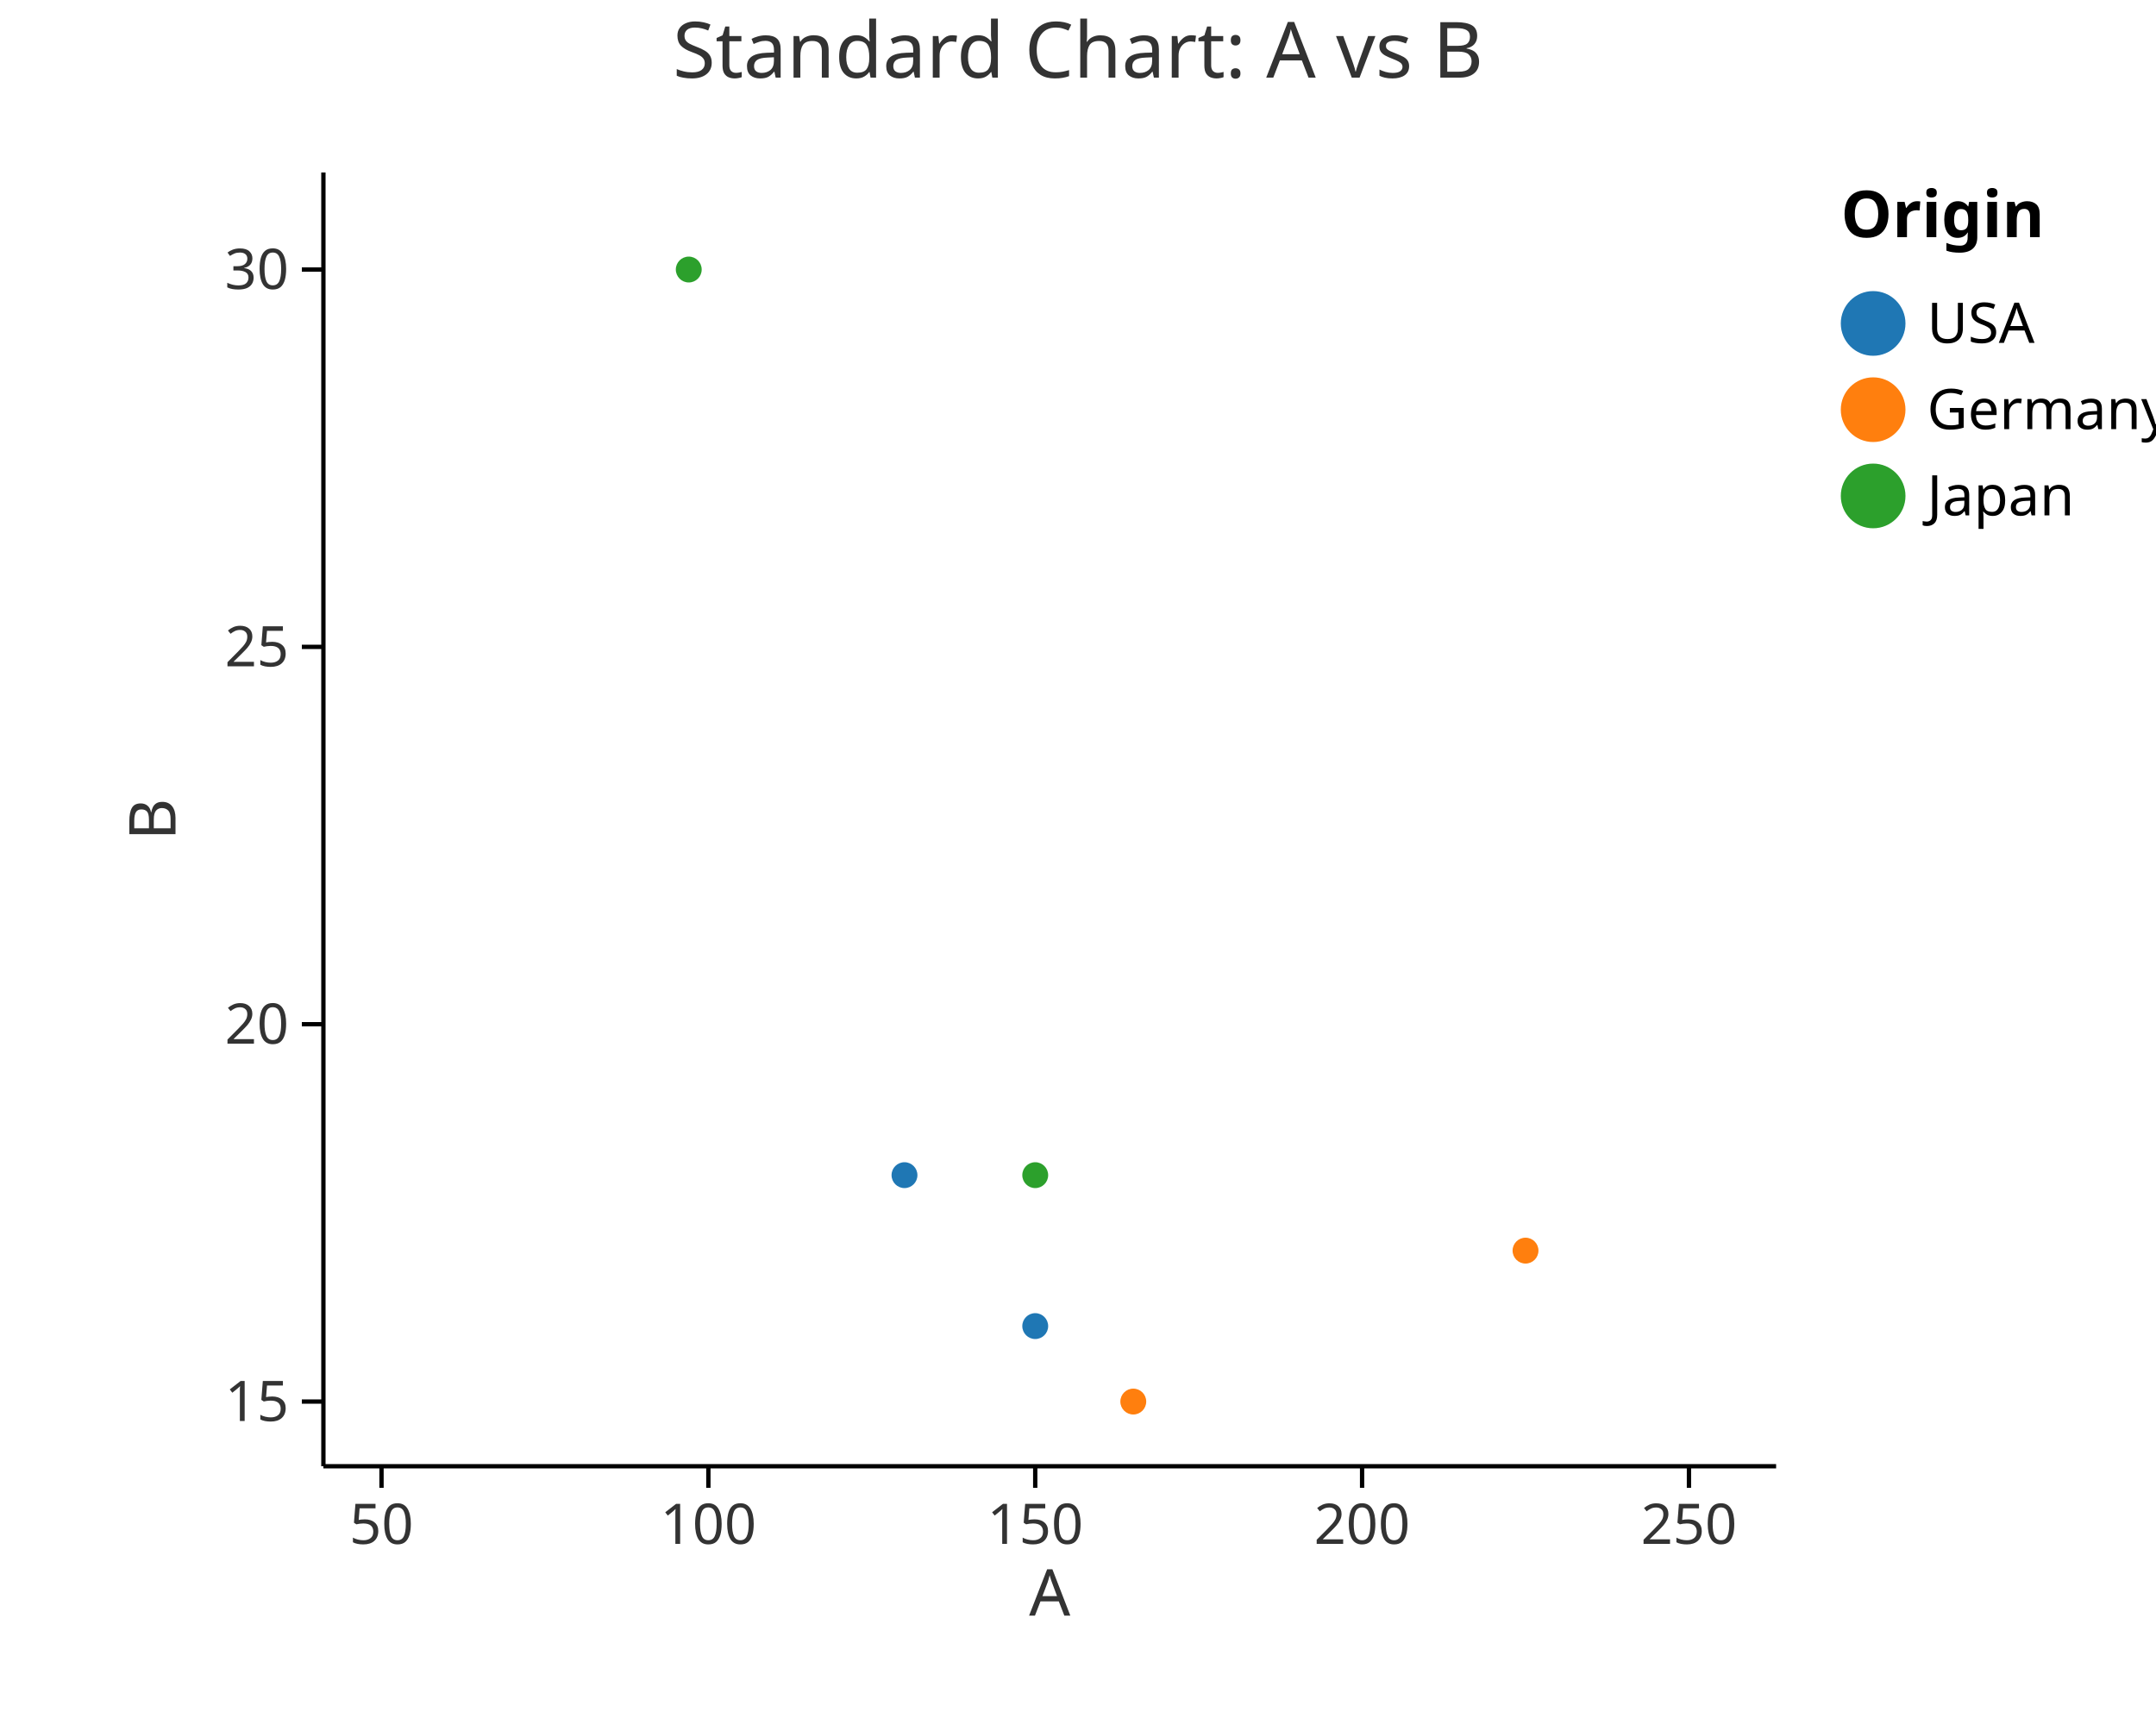
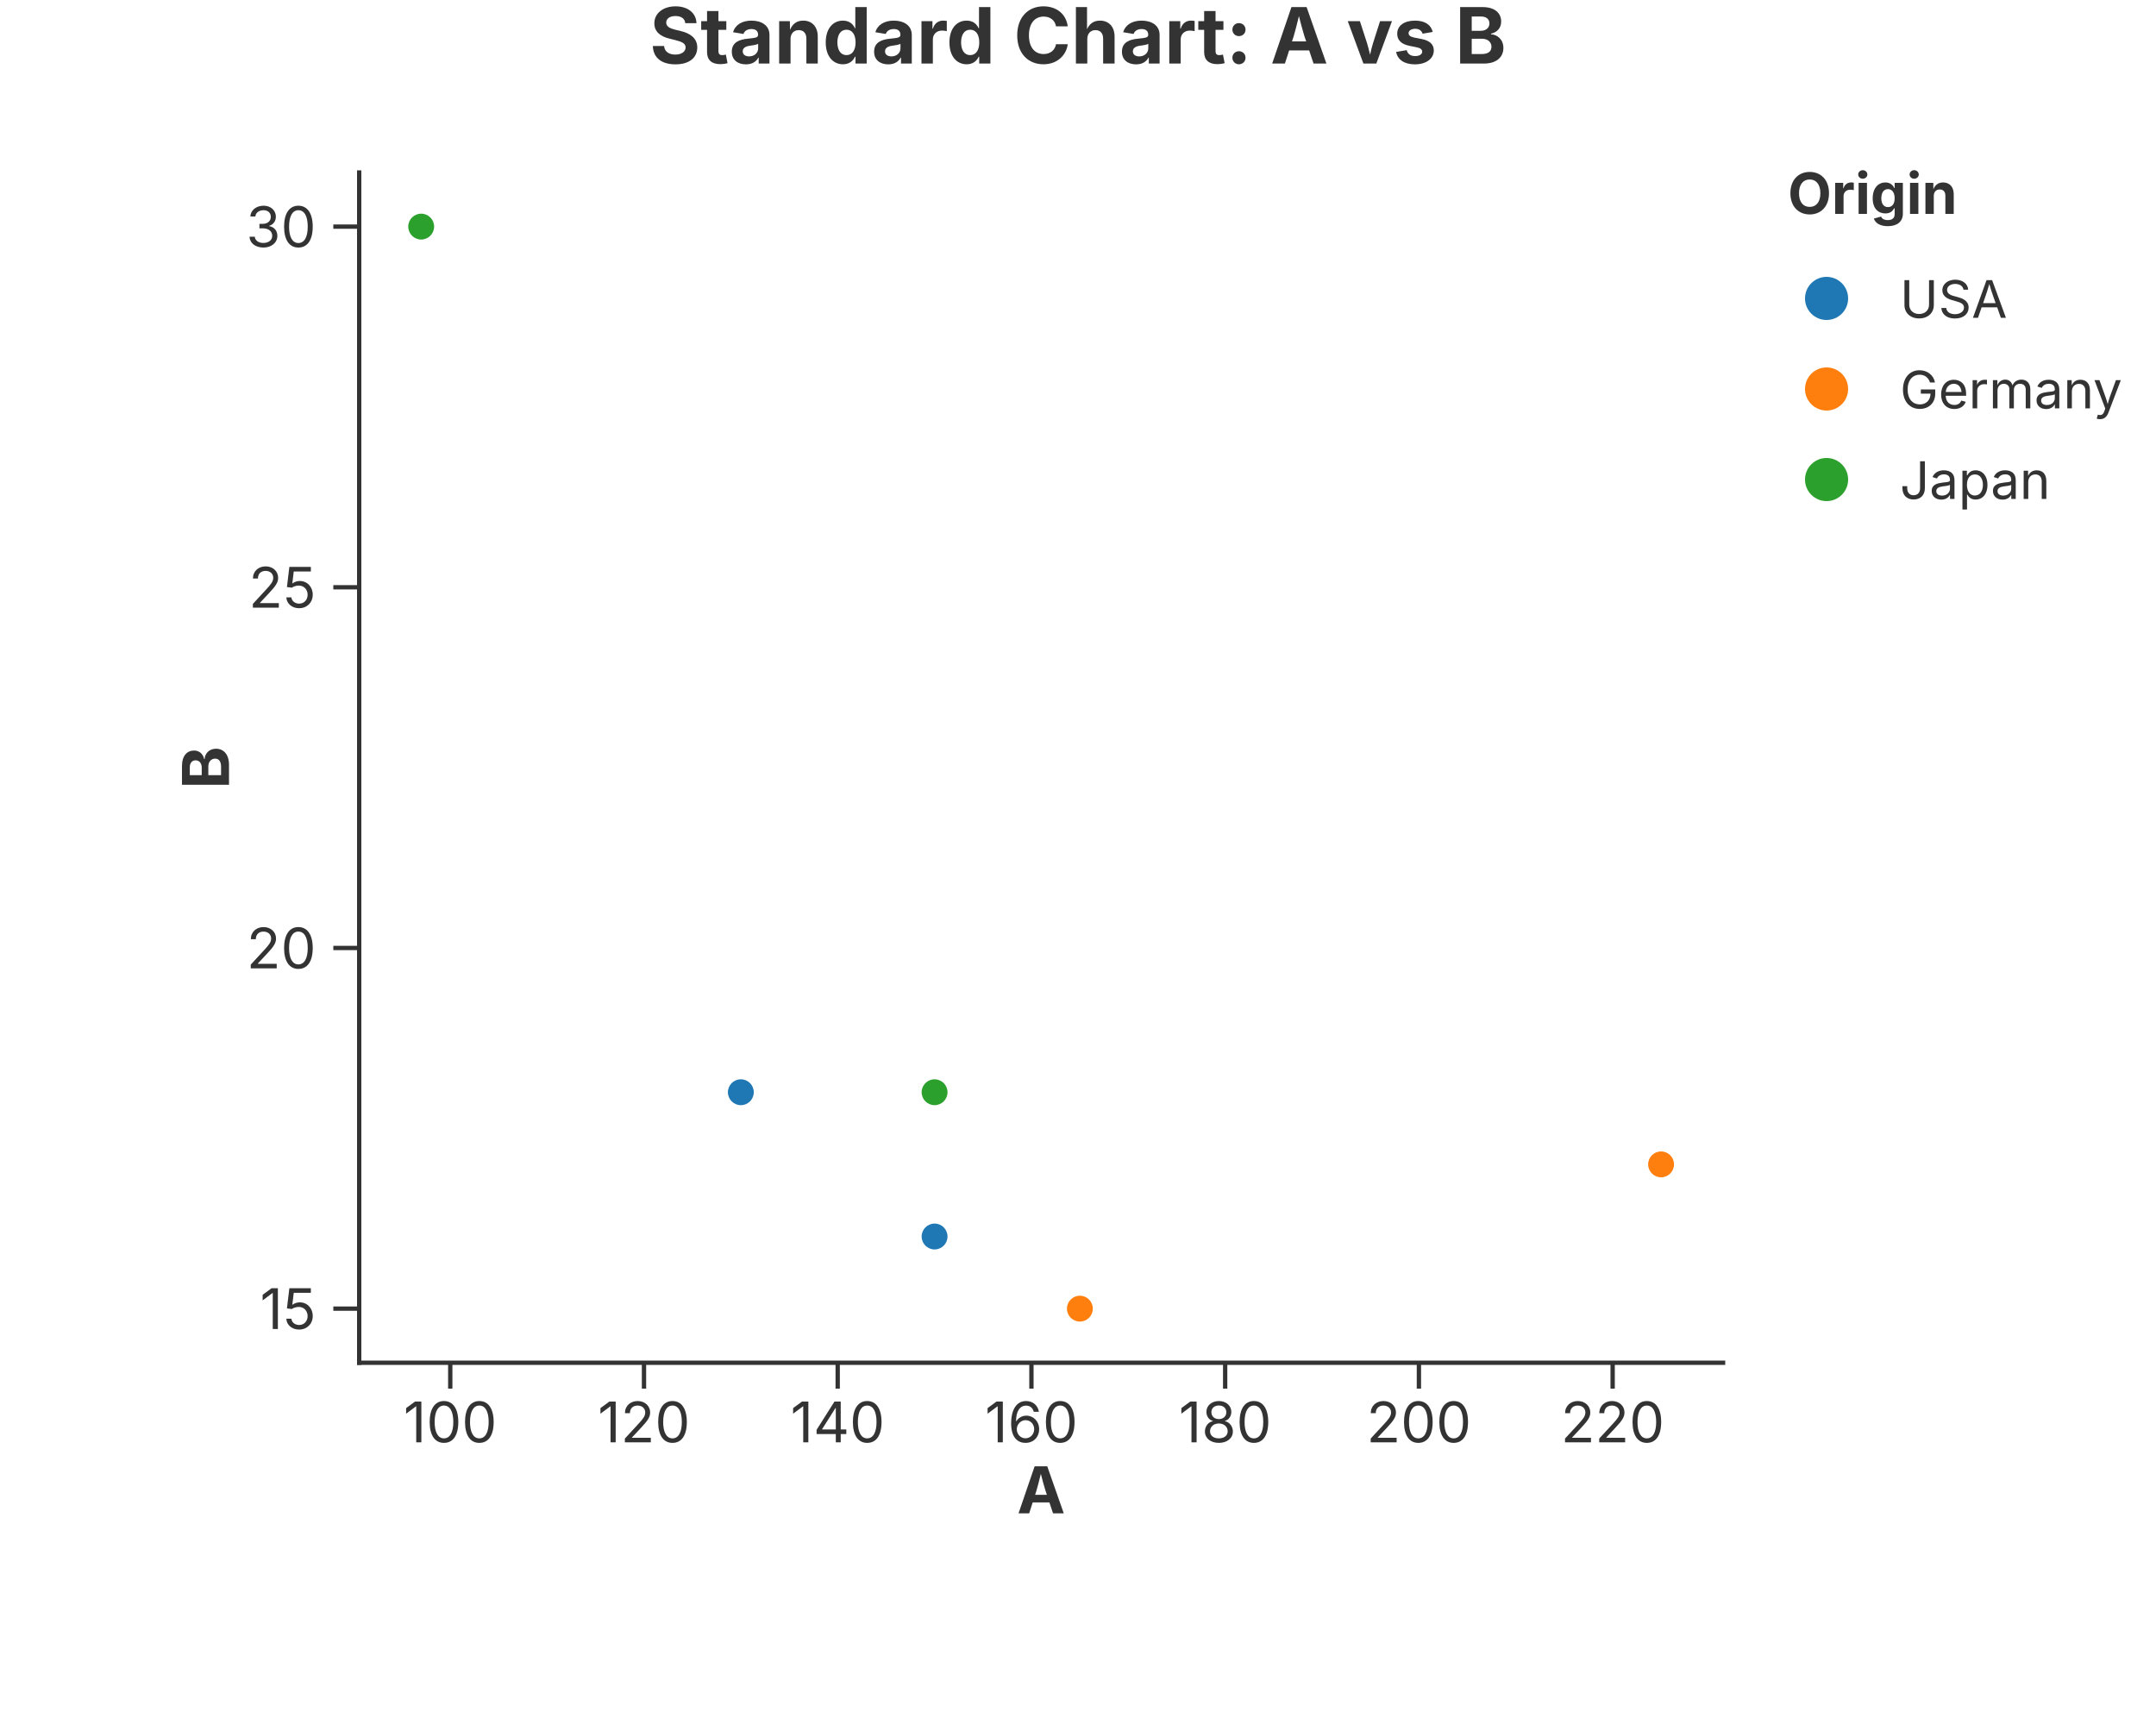
<svg xmlns="http://www.w3.org/2000/svg" width="500" height="400" viewBox="0 0 500 400">
-   <rect width="100%" height="100%" fill="white" />
-   <text x="250" y="18" font-size="18" font-family="sans-serif" fill="#333" text-anchor="middle">Standard Chart: A vs B</text>
-   <circle cx="209.76" cy="272.5" r="3" fill="#1f77b4" stroke="none" stroke-width="0" opacity="1" />
-   <circle cx="262.822" cy="325" r="3" fill="#ff7f0e" stroke="none" stroke-width="0" opacity="1" />
-   <circle cx="240.081" cy="272.5" r="3" fill="#2ca02c" stroke="none" stroke-width="0" opacity="1" />
-   <circle cx="240.081" cy="307.5" r="3" fill="#1f77b4" stroke="none" stroke-width="0" opacity="1" />
-   <circle cx="353.785" cy="290" r="3" fill="#ff7f0e" stroke="none" stroke-width="0" opacity="1" />
-   <circle cx="159.73" cy="62.5" r="3" fill="#2ca02c" stroke="none" stroke-width="0" opacity="1" />
-   <line x1="75" y1="340" x2="411.9" y2="340" stroke="black" stroke-width="1" />
-   <line x1="88.476" y1="340" x2="88.476" y2="345" stroke="black" stroke-width="1" />
-   <text x="88.476" y="358" font-size="13" font-family="sans-serif" fill="#333" text-anchor="middle">50</text>
-   <line x1="164.279" y1="340" x2="164.279" y2="345" stroke="black" stroke-width="1" />
-   <text x="164.279" y="358" font-size="13" font-family="sans-serif" fill="#333" text-anchor="middle">100</text>
-   <line x1="240.081" y1="340" x2="240.081" y2="345" stroke="black" stroke-width="1" />
-   <text x="240.081" y="358" font-size="13" font-family="sans-serif" fill="#333" text-anchor="middle">150</text>
-   <line x1="315.883" y1="340" x2="315.883" y2="345" stroke="black" stroke-width="1" />
-   <text x="315.883" y="358" font-size="13" font-family="sans-serif" fill="#333" text-anchor="middle">200</text>
-   <line x1="391.686" y1="340" x2="391.686" y2="345" stroke="black" stroke-width="1" />
-   <text x="391.686" y="358" font-size="13" font-family="sans-serif" fill="#333" text-anchor="middle">250</text>
-   <text x="243.45" y="363" font-size="15" font-family="sans-serif" fill="#333" text-anchor="middle" dominant-baseline="text-before-edge">A</text>
-   <line x1="75" y1="40" x2="75" y2="340" stroke="black" stroke-width="1" />
-   <line x1="70" y1="325" x2="75" y2="325" stroke="black" stroke-width="1" />
-   <text x="67" y="325" font-size="13" font-family="sans-serif" fill="#333" text-anchor="end" dominant-baseline="middle">15</text>
-   <line x1="70" y1="237.5" x2="75" y2="237.5" stroke="black" stroke-width="1" />
-   <text x="67" y="237.5" font-size="13" font-family="sans-serif" fill="#333" text-anchor="end" dominant-baseline="middle">20</text>
-   <line x1="70" y1="150" x2="75" y2="150" stroke="black" stroke-width="1" />
-   <text x="67" y="150" font-size="13" font-family="sans-serif" fill="#333" text-anchor="end" dominant-baseline="middle">25</text>
-   <line x1="70" y1="62.5" x2="75" y2="62.5" stroke="black" stroke-width="1" />
-   <text x="67" y="62.5" font-size="13" font-family="sans-serif" fill="#333" text-anchor="end" dominant-baseline="middle">30</text>
-   <text x="40.7" y="190" font-size="15" font-family="sans-serif" fill="#333" text-anchor="middle" transform="rotate(-90, 40.7, 190)">B</text>
-   <text x="426.9" y="55" font-size="15" font-family="sans-serif" text-anchor="start" font-weight="bold">Origin</text>
-   <circle cx="434.4" cy="75" r="7.5" fill="#1f77b4" stroke="black" stroke-width="0.0" fill-opacity="1" />
-   <text x="446.9" y="75" font-size="13" font-family="sans-serif" dominant-baseline="middle">USA</text>
-   <circle cx="434.4" cy="95" r="7.5" fill="#ff7f0e" stroke="black" stroke-width="0.0" fill-opacity="1" />
-   <text x="446.9" y="95" font-size="13" font-family="sans-serif" dominant-baseline="middle">Germany</text>
-   <circle cx="434.4" cy="115" r="7.5" fill="#2ca02c" stroke="black" stroke-width="0.0" fill-opacity="1" />
-   <text x="446.9" y="115" font-size="13" font-family="sans-serif" dominant-baseline="middle">Japan</text>
+   <rect width="100%" height="100%" fill="rgba(255,255,255,1.000)" />
+   <text x="250.00" y="8.00" text-anchor="middle" dominant-baseline="middle" font-family="Inter, -apple-system, BlinkMacSystemFont, 'Segoe UI', Roboto, Helvetica, Arial, 'PingFang SC', 'Microsoft YaHei', Ubuntu, Cantarell, 'Noto Sans', sans-serif" font-size="18" fill="rgba(51,51,51,1.000)" font-weight="bold">Standard Chart: A vs B</text>
+   <line x1="83.30" y1="316.00" x2="399.60" y2="316.00" stroke="rgba(51,51,51,1.000)" stroke-width="1" stroke-linecap="square" />
+   <line x1="104.42" y1="316.00" x2="104.42" y2="322.00" stroke="rgba(51,51,51,1.000)" stroke-width="1.0" />
+   <text x="104.42" y="325.00" font-size="13" font-family="Inter, -apple-system, BlinkMacSystemFont, 'Segoe UI', Roboto, Helvetica, Arial, 'PingFang SC', 'Microsoft YaHei', Ubuntu, Cantarell, 'Noto Sans', sans-serif" fill="rgba(51,51,51,1.000)" text-anchor="middle" dominant-baseline="hanging">100</text>
+   <line x1="149.35" y1="316.00" x2="149.35" y2="322.00" stroke="rgba(51,51,51,1.000)" stroke-width="1.0" />
+   <text x="149.35" y="325.00" font-size="13" font-family="Inter, -apple-system, BlinkMacSystemFont, 'Segoe UI', Roboto, Helvetica, Arial, 'PingFang SC', 'Microsoft YaHei', Ubuntu, Cantarell, 'Noto Sans', sans-serif" fill="rgba(51,51,51,1.000)" text-anchor="middle" dominant-baseline="hanging">120</text>
+   <line x1="194.27" y1="316.00" x2="194.27" y2="322.00" stroke="rgba(51,51,51,1.000)" stroke-width="1.0" />
+   <text x="194.27" y="325.00" font-size="13" font-family="Inter, -apple-system, BlinkMacSystemFont, 'Segoe UI', Roboto, Helvetica, Arial, 'PingFang SC', 'Microsoft YaHei', Ubuntu, Cantarell, 'Noto Sans', sans-serif" fill="rgba(51,51,51,1.000)" text-anchor="middle" dominant-baseline="hanging">140</text>
+   <line x1="239.20" y1="316.00" x2="239.20" y2="322.00" stroke="rgba(51,51,51,1.000)" stroke-width="1.0" />
+   <text x="239.20" y="325.00" font-size="13" font-family="Inter, -apple-system, BlinkMacSystemFont, 'Segoe UI', Roboto, Helvetica, Arial, 'PingFang SC', 'Microsoft YaHei', Ubuntu, Cantarell, 'Noto Sans', sans-serif" fill="rgba(51,51,51,1.000)" text-anchor="middle" dominant-baseline="hanging">160</text>
+   <line x1="284.13" y1="316.00" x2="284.13" y2="322.00" stroke="rgba(51,51,51,1.000)" stroke-width="1.0" />
+   <text x="284.13" y="325.00" font-size="13" font-family="Inter, -apple-system, BlinkMacSystemFont, 'Segoe UI', Roboto, Helvetica, Arial, 'PingFang SC', 'Microsoft YaHei', Ubuntu, Cantarell, 'Noto Sans', sans-serif" fill="rgba(51,51,51,1.000)" text-anchor="middle" dominant-baseline="hanging">180</text>
+   <line x1="329.06" y1="316.00" x2="329.06" y2="322.00" stroke="rgba(51,51,51,1.000)" stroke-width="1.0" />
+   <text x="329.06" y="325.00" font-size="13" font-family="Inter, -apple-system, BlinkMacSystemFont, 'Segoe UI', Roboto, Helvetica, Arial, 'PingFang SC', 'Microsoft YaHei', Ubuntu, Cantarell, 'Noto Sans', sans-serif" fill="rgba(51,51,51,1.000)" text-anchor="middle" dominant-baseline="hanging">200</text>
+   <line x1="373.99" y1="316.00" x2="373.99" y2="322.00" stroke="rgba(51,51,51,1.000)" stroke-width="1.0" />
+   <text x="373.99" y="325.00" font-size="13" font-family="Inter, -apple-system, BlinkMacSystemFont, 'Segoe UI', Roboto, Helvetica, Arial, 'PingFang SC', 'Microsoft YaHei', Ubuntu, Cantarell, 'Noto Sans', sans-serif" fill="rgba(51,51,51,1.000)" text-anchor="middle" dominant-baseline="hanging">220</text>
+   <text x="241.45" y="340.00" text-anchor="middle" font-size="15" font-family="Inter, -apple-system, BlinkMacSystemFont, 'Segoe UI', Roboto, Helvetica, Arial, 'PingFang SC', 'Microsoft YaHei', Ubuntu, Cantarell, 'Noto Sans', sans-serif" fill="rgba(51,51,51,1.000)" font-weight="bold" dominant-baseline="hanging">A</text>
+   <line x1="83.30" y1="40.00" x2="83.30" y2="316.00" stroke="rgba(51,51,51,1.000)" stroke-width="1" stroke-linecap="square" />
+   <line x1="83.30" y1="303.45" x2="77.30" y2="303.45" stroke="rgba(51,51,51,1.000)" stroke-width="1.0" />
+   <text x="73.30" y="303.45" font-size="13" font-family="Inter, -apple-system, BlinkMacSystemFont, 'Segoe UI', Roboto, Helvetica, Arial, 'PingFang SC', 'Microsoft YaHei', Ubuntu, Cantarell, 'Noto Sans', sans-serif" fill="rgba(51,51,51,1.000)" text-anchor="end" dominant-baseline="central">15</text>
+   <line x1="83.30" y1="219.82" x2="77.30" y2="219.82" stroke="rgba(51,51,51,1.000)" stroke-width="1.0" />
+   <text x="73.30" y="219.82" font-size="13" font-family="Inter, -apple-system, BlinkMacSystemFont, 'Segoe UI', Roboto, Helvetica, Arial, 'PingFang SC', 'Microsoft YaHei', Ubuntu, Cantarell, 'Noto Sans', sans-serif" fill="rgba(51,51,51,1.000)" text-anchor="end" dominant-baseline="central">20</text>
+   <line x1="83.30" y1="136.18" x2="77.30" y2="136.18" stroke="rgba(51,51,51,1.000)" stroke-width="1.0" />
+   <text x="73.30" y="136.18" font-size="13" font-family="Inter, -apple-system, BlinkMacSystemFont, 'Segoe UI', Roboto, Helvetica, Arial, 'PingFang SC', 'Microsoft YaHei', Ubuntu, Cantarell, 'Noto Sans', sans-serif" fill="rgba(51,51,51,1.000)" text-anchor="end" dominant-baseline="central">25</text>
+   <line x1="83.30" y1="52.55" x2="77.30" y2="52.55" stroke="rgba(51,51,51,1.000)" stroke-width="1.0" />
+   <text x="73.30" y="52.55" font-size="13" font-family="Inter, -apple-system, BlinkMacSystemFont, 'Segoe UI', Roboto, Helvetica, Arial, 'PingFang SC', 'Microsoft YaHei', Ubuntu, Cantarell, 'Noto Sans', sans-serif" fill="rgba(51,51,51,1.000)" text-anchor="end" dominant-baseline="central">30</text>
+   <text x="47.50" y="178.00" text-anchor="middle" font-size="15" font-family="Inter, -apple-system, BlinkMacSystemFont, 'Segoe UI', Roboto, Helvetica, Arial, 'PingFang SC', 'Microsoft YaHei', Ubuntu, Cantarell, 'Noto Sans', sans-serif" fill="rgba(51,51,51,1.000)" font-weight="bold" transform="rotate(-90, 47.50, 178.00)" dominant-baseline="middle">B</text>
+   <defs>
+     <clipPath id="plot-clip-area">
+       <rect x="83.300" y="40.000" width="316.300" height="276.000" />
+     </clipPath>
+   </defs>
+   <circle cx="171.810" cy="253.273" r="3.000" fill="rgba(31,119,180,1.000)" stroke="none" stroke-width="0.000" fill-opacity="1.000" stroke-opacity="1.000" clip-path="url(#plot-clip-area)" />
+   <circle cx="250.436" cy="303.455" r="3.000" fill="rgba(255,127,14,1.000)" stroke="none" stroke-width="0.000" fill-opacity="1.000" stroke-opacity="1.000" clip-path="url(#plot-clip-area)" />
+   <circle cx="216.739" cy="253.273" r="3.000" fill="rgba(44,160,44,1.000)" stroke="none" stroke-width="0.000" fill-opacity="1.000" stroke-opacity="1.000" clip-path="url(#plot-clip-area)" />
+   <circle cx="216.739" cy="286.727" r="3.000" fill="rgba(31,119,180,1.000)" stroke="none" stroke-width="0.000" fill-opacity="1.000" stroke-opacity="1.000" clip-path="url(#plot-clip-area)" />
+   <circle cx="385.223" cy="270.000" r="3.000" fill="rgba(255,127,14,1.000)" stroke="none" stroke-width="0.000" fill-opacity="1.000" stroke-opacity="1.000" clip-path="url(#plot-clip-area)" />
+   <circle cx="97.677" cy="52.545" r="3.000" fill="rgba(44,160,44,1.000)" stroke="none" stroke-width="0.000" fill-opacity="1.000" stroke-opacity="1.000" clip-path="url(#plot-clip-area)" />
+   <text x="414.600" y="49.600" font-size="13.2" font-family="Inter, -apple-system, BlinkMacSystemFont, 'Segoe UI', Roboto, Helvetica, Arial, 'PingFang SC', 'Microsoft YaHei', Ubuntu, Cantarell, 'Noto Sans', sans-serif" fill="rgba(51,51,51,1.000)" fill-opacity="1.000" text-anchor="start" font-weight="bold">Origin</text>
+   <circle cx="423.600" cy="69.200" r="5.000" fill="rgba(31,119,180,1.000)" stroke="none" stroke-width="0.000" fill-opacity="1.000" stroke-opacity="1.000" />
+   <text x="440.600" y="73.700" font-size="12.0" font-family="Inter, -apple-system, BlinkMacSystemFont, 'Segoe UI', Roboto, Helvetica, Arial, 'PingFang SC', 'Microsoft YaHei', Ubuntu, Cantarell, 'Noto Sans', sans-serif" fill="rgba(51,51,51,1.000)" fill-opacity="1.000" text-anchor="start" font-weight="normal">USA</text>
+   <circle cx="423.600" cy="90.200" r="5.000" fill="rgba(255,127,14,1.000)" stroke="none" stroke-width="0.000" fill-opacity="1.000" stroke-opacity="1.000" />
+   <text x="440.600" y="94.700" font-size="12.0" font-family="Inter, -apple-system, BlinkMacSystemFont, 'Segoe UI', Roboto, Helvetica, Arial, 'PingFang SC', 'Microsoft YaHei', Ubuntu, Cantarell, 'Noto Sans', sans-serif" fill="rgba(51,51,51,1.000)" fill-opacity="1.000" text-anchor="start" font-weight="normal">Germany</text>
+   <circle cx="423.600" cy="111.200" r="5.000" fill="rgba(44,160,44,1.000)" stroke="none" stroke-width="0.000" fill-opacity="1.000" stroke-opacity="1.000" />
+   <text x="440.600" y="115.700" font-size="12.0" font-family="Inter, -apple-system, BlinkMacSystemFont, 'Segoe UI', Roboto, Helvetica, Arial, 'PingFang SC', 'Microsoft YaHei', Ubuntu, Cantarell, 'Noto Sans', sans-serif" fill="rgba(51,51,51,1.000)" fill-opacity="1.000" text-anchor="start" font-weight="normal">Japan</text>
</svg>
